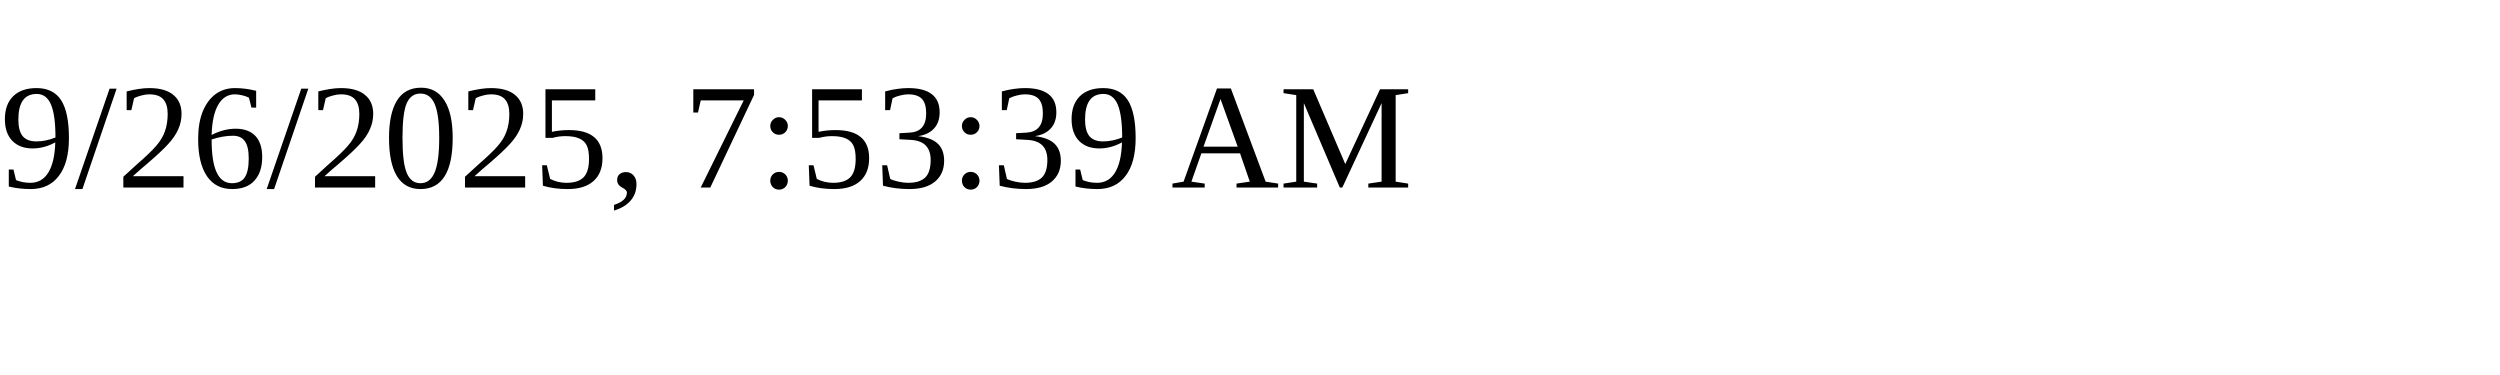
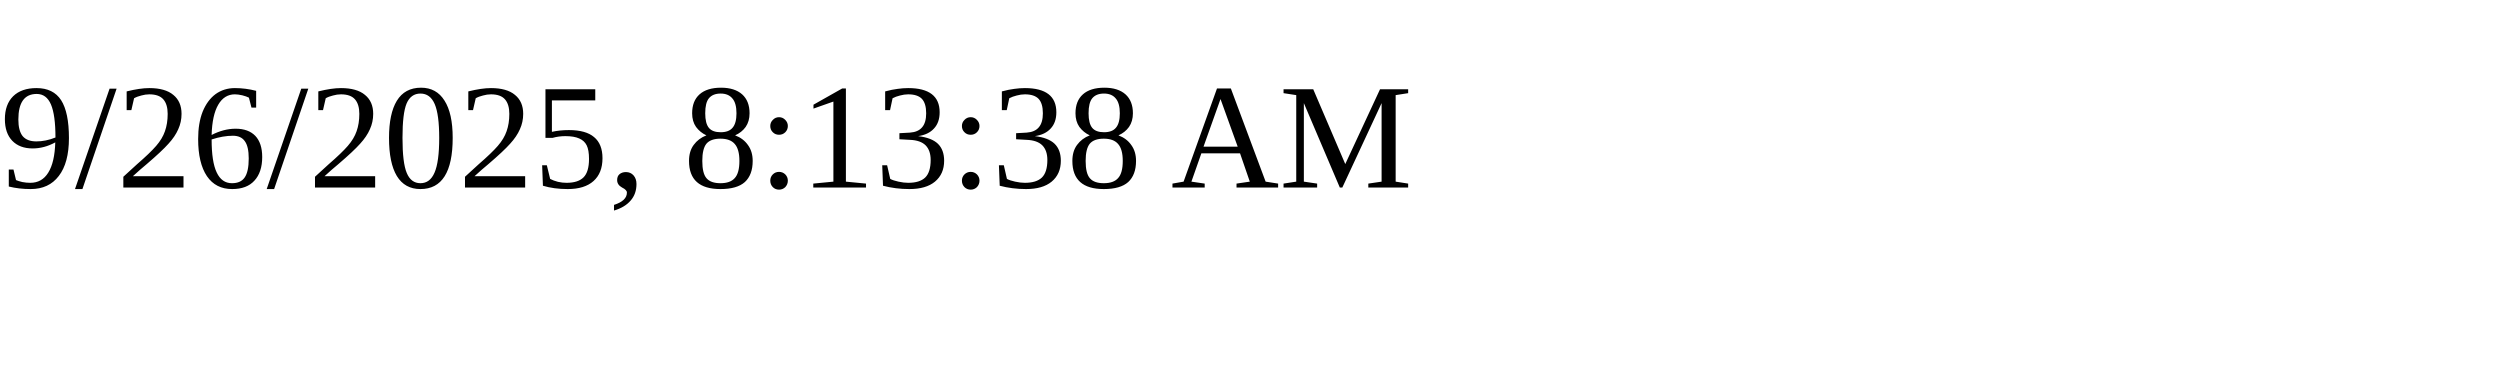
<svg xmlns="http://www.w3.org/2000/svg" height="30" width="200">
-   <text x="0" y="15">9/26/2025, 7:53:39 AM</text>
+   <text x="0" y="15">9/26/2025, 8:13:38 AM</text>
</svg>
